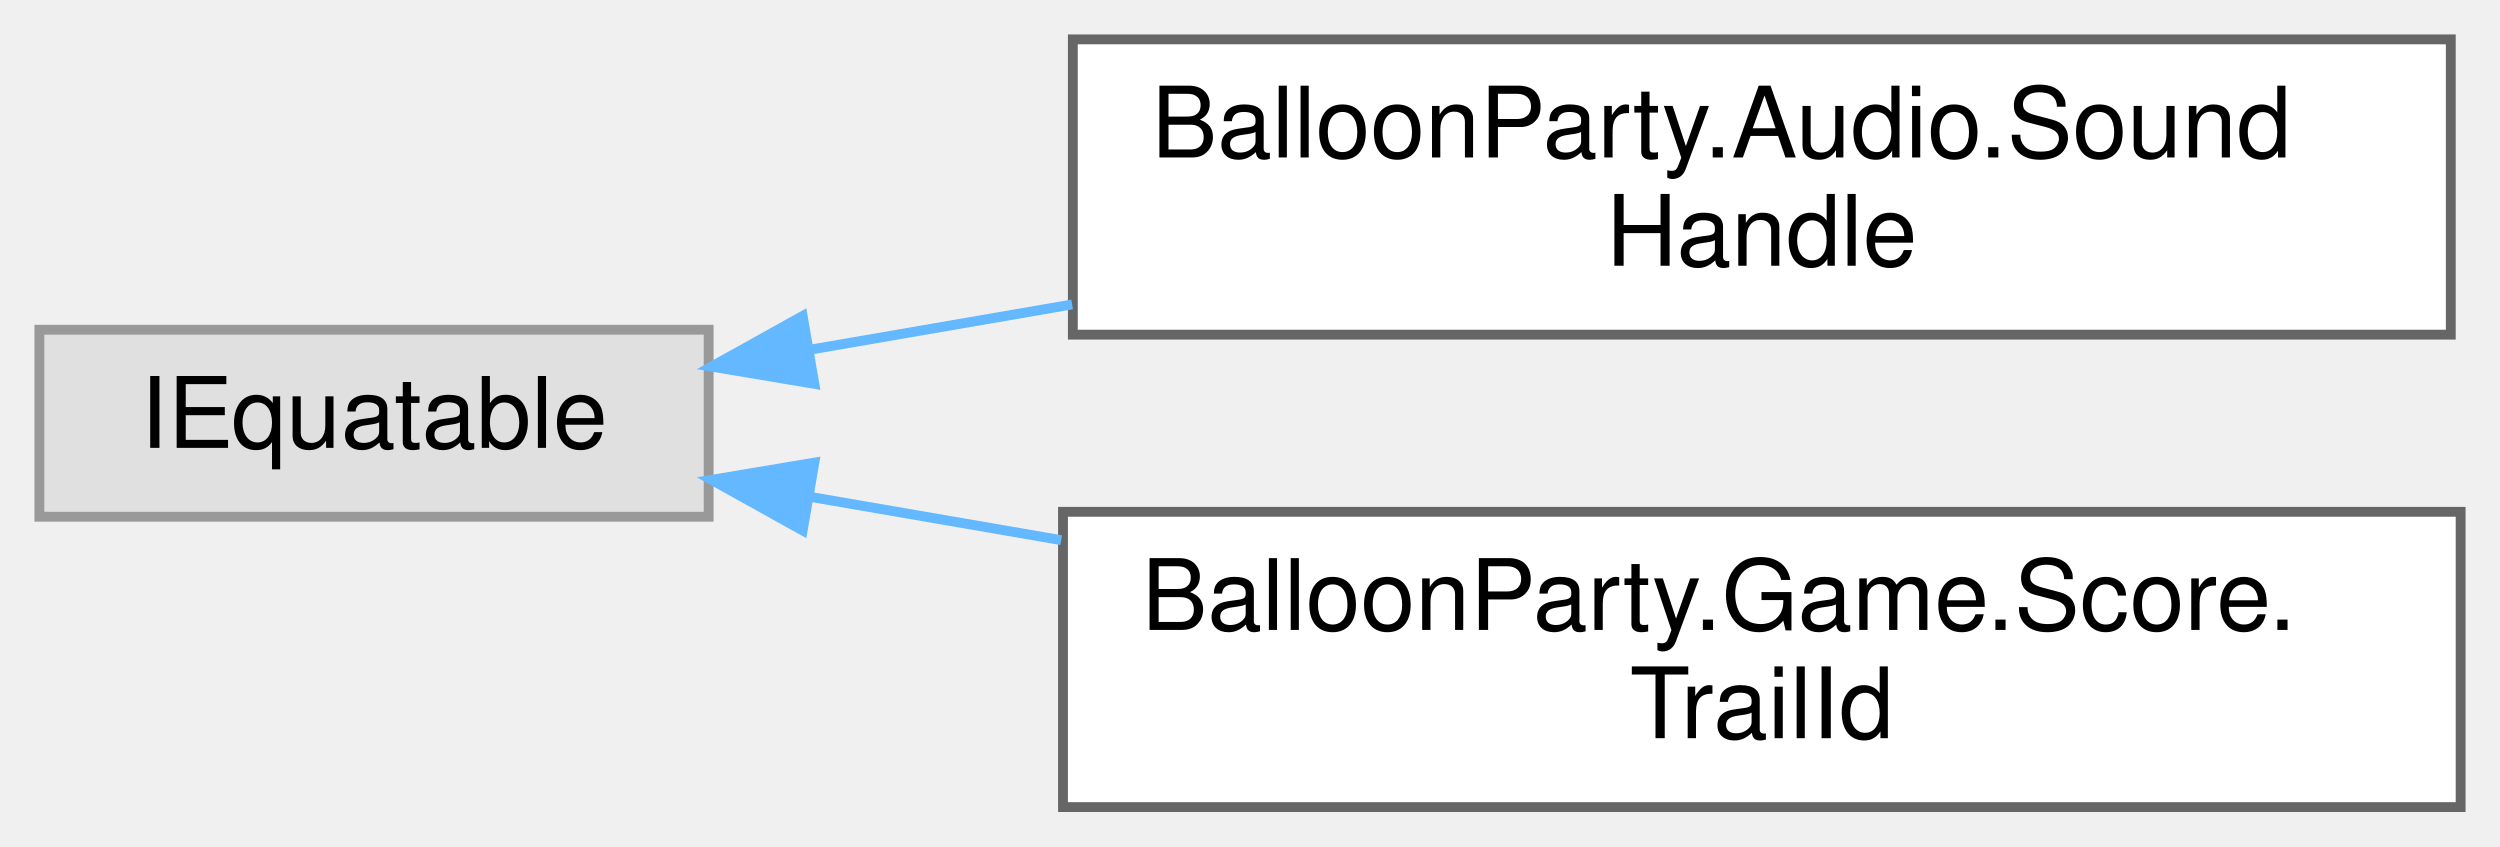
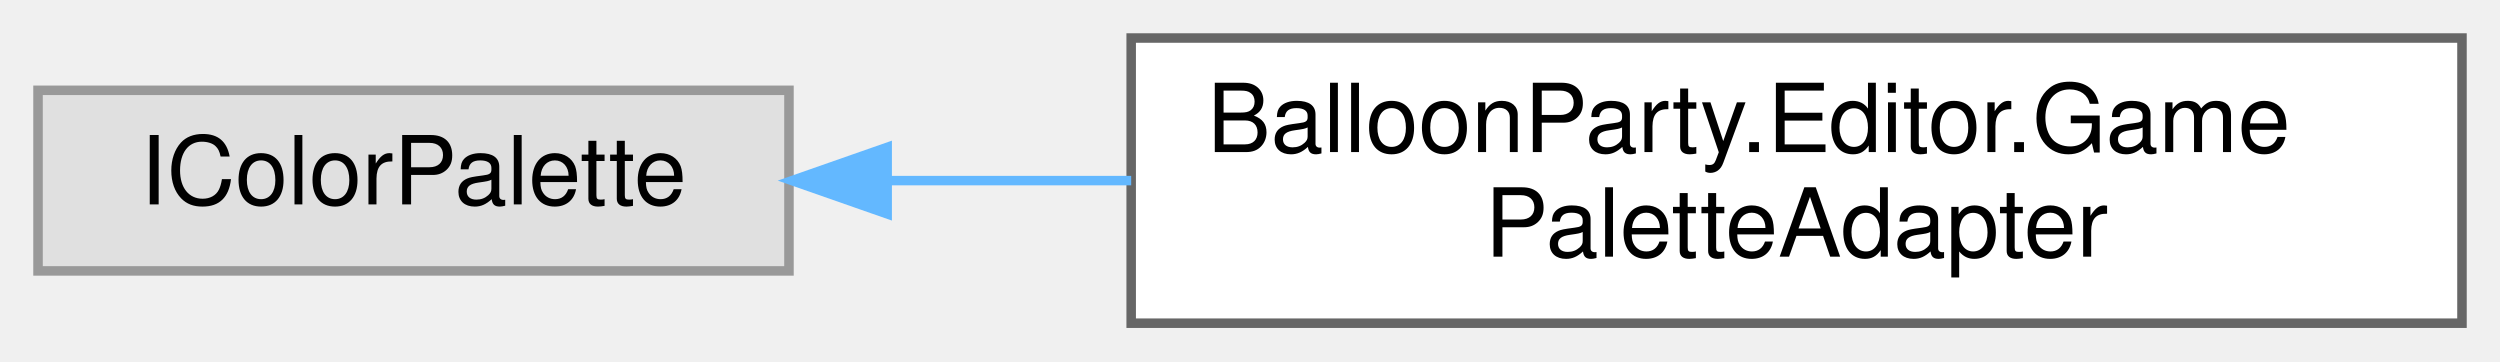
- <svg xmlns="http://www.w3.org/2000/svg" xmlns:xlink="http://www.w3.org/1999/xlink" width="254pt" height="86pt" viewBox="0.00 0.00 254.00 86.00">
-   <g id="graph0" class="graph" transform="scale(1 1) rotate(0) translate(4 82)">
+ <svg xmlns="http://www.w3.org/2000/svg" xmlns:xlink="http://www.w3.org/1999/xlink" width="263pt" height="38pt" viewBox="0.00 0.00 263.00 38.00">
+   <g id="graph0" class="graph" transform="scale(1 1) rotate(0) translate(4 34)">
    <g id="Node000000" class="node">
      <g id="a_Node000000">
        <a xlink:title=" ">
-           <polygon fill="#e0e0e0" stroke="#999999" points="68,-48.5 0,-48.5 0,-29.5 68,-29.5 68,-48.5" />
-           <text text-anchor="middle" x="34" y="-36.5" font-family="Helvetica,sans-Serif" font-size="10.00">IEquatable</text>
+           <polygon fill="#e0e0e0" stroke="#999999" points="79,-24.5 0,-24.5 0,-5.5 79,-5.5 79,-24.5" />
+           <text text-anchor="middle" x="39.5" y="-12.5" font-family="Helvetica,sans-Serif" font-size="10.00">IColorPalette</text>
        </a>
      </g>
    </g>
    <g id="Node000001" class="node">
      <g id="a_Node000001">
-         <a xlink:href="structBalloonParty_1_1Audio_1_1SoundHandle.html" target="_top" xlink:title="Identifies one play of a voice slot — the only way to ISoundPlayer.Stop a loop.">
-           <polygon fill="white" stroke="#666666" points="245,-78 105,-78 105,-48 245,-48 245,-78" />
-           <text text-anchor="start" x="113" y="-66" font-family="Helvetica,sans-Serif" font-size="10.00">BalloonParty.Audio.Sound</text>
-           <text text-anchor="middle" x="175" y="-55" font-family="Helvetica,sans-Serif" font-size="10.00">Handle</text>
+         <a xlink:href="classBalloonParty_1_1Editor_1_1GamePaletteAdapter.html" target="_top" xlink:title="Adapts GamePalette to the package's IColorPalette interface.">
+           <polygon fill="white" stroke="#666666" points="255,-30 115,-30 115,0 255,0 255,-30" />
+           <text text-anchor="start" x="123" y="-18" font-family="Helvetica,sans-Serif" font-size="10.00">BalloonParty.Editor.Game</text>
+           <text text-anchor="middle" x="185" y="-7" font-family="Helvetica,sans-Serif" font-size="10.00">PaletteAdapter</text>
        </a>
      </g>
    </g>
-     <g id="edge485_Node000000_Node000001" class="edge">
-       <g id="a_edge485_Node000000_Node000001">
+     <g id="edge483_Node000000_Node000001" class="edge">
+       <g id="a_edge483_Node000000_Node000001">
        <a xlink:title=" ">
-           <path fill="none" stroke="#63b8ff" d="M78.29,-46.47C86.77,-47.94 95.86,-49.51 104.93,-51.07" />
-           <polygon fill="#63b8ff" stroke="#63b8ff" points="78.74,-43 68.29,-44.75 77.55,-49.9 78.74,-43" />
-         </a>
-       </g>
-     </g>
-     <g id="Node000002" class="node">
-       <g id="a_Node000002">
-         <a xlink:href="structBalloonParty_1_1Game_1_1Score_1_1TrailId.html" target="_top" xlink:title="Uniquely identifies a score trail by color and score value; no level component since a trail is only ...">
-           <polygon fill="white" stroke="#666666" points="246,-30 104,-30 104,0 246,0 246,-30" />
-           <text text-anchor="start" x="112" y="-18" font-family="Helvetica,sans-Serif" font-size="10.00">BalloonParty.Game.Score.</text>
-           <text text-anchor="middle" x="175" y="-7" font-family="Helvetica,sans-Serif" font-size="10.00">TrailId</text>
-         </a>
-       </g>
-     </g>
-     <g id="edge486_Node000000_Node000002" class="edge">
-       <g id="a_edge486_Node000000_Node000002">
-         <a xlink:title=" ">
-           <path fill="none" stroke="#63b8ff" d="M78.26,-31.53C86.4,-30.12 95.11,-28.62 103.82,-27.12" />
-           <polygon fill="#63b8ff" stroke="#63b8ff" points="77.55,-28.1 68.29,-33.25 78.74,-35 77.55,-28.1" />
+           <path fill="none" stroke="#63b8ff" d="M89.48,-15C97.71,-15 106.38,-15 115,-15" />
+           <polygon fill="#63b8ff" stroke="#63b8ff" points="89.33,-11.5 79.33,-15 89.33,-18.5 89.33,-11.5" />
        </a>
      </g>
    </g>
  </g>
</svg>
